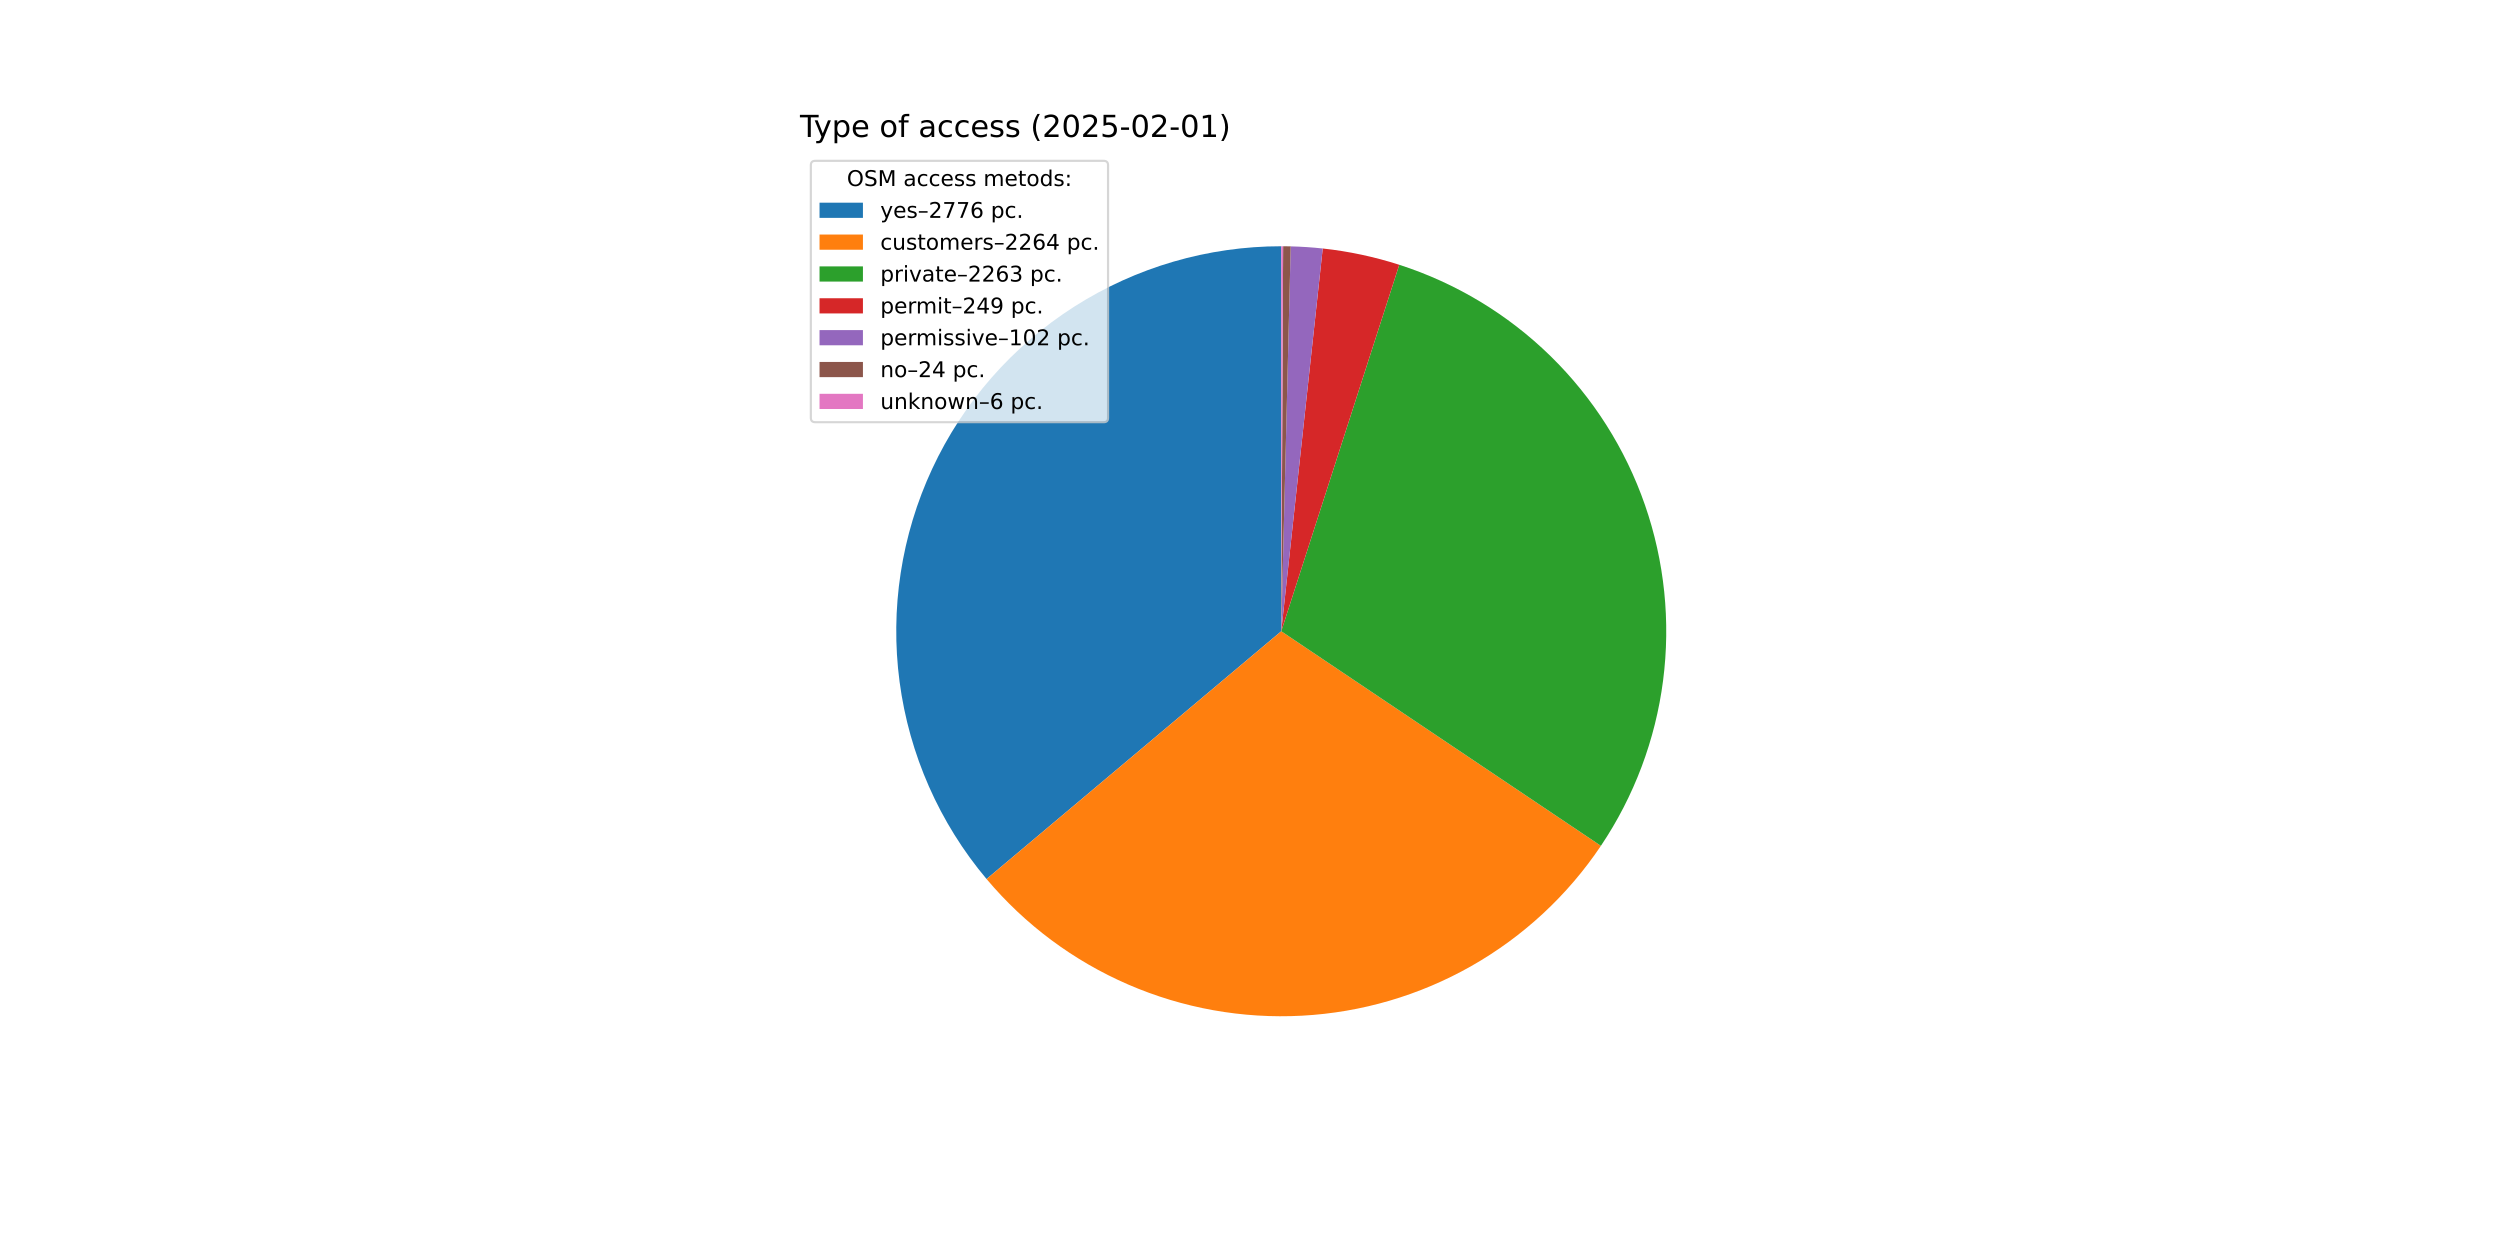
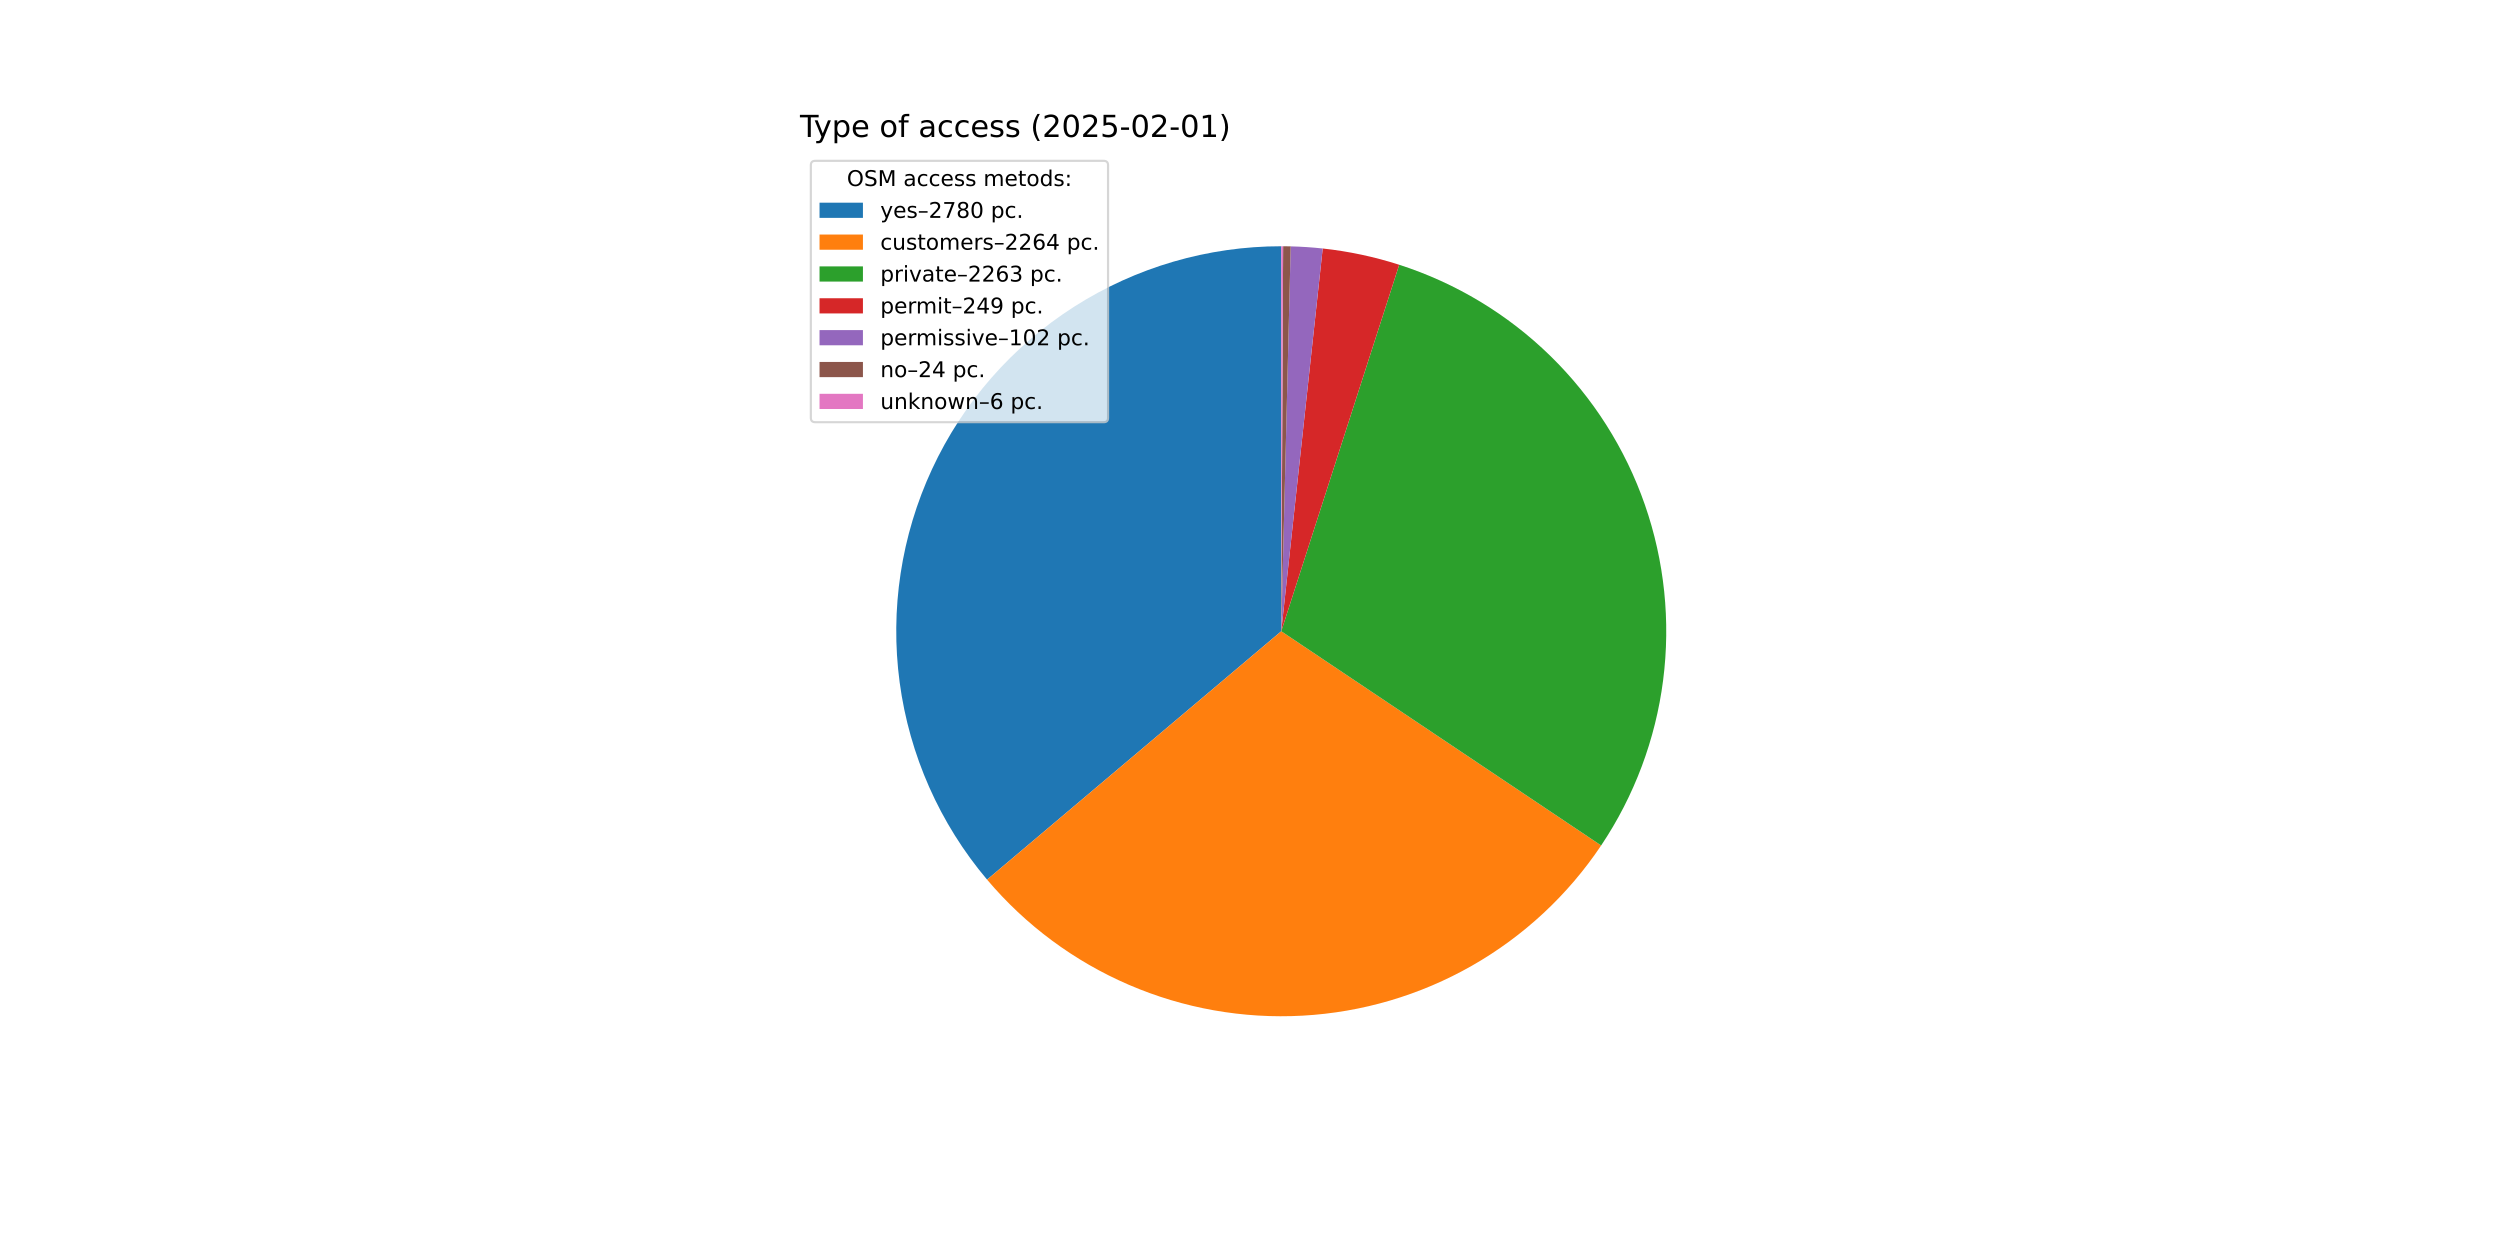
<svg xmlns="http://www.w3.org/2000/svg" xmlns:xlink="http://www.w3.org/1999/xlink" width="1152pt" height="576pt" viewBox="0 0 1152 576" version="1.1">
  <defs>
    <style type="text/css">*{stroke-linejoin: round; stroke-linecap: butt}</style>
  </defs>
  <g id="figure_1">
    <g id="patch_1">
      <path d="M 0 576  L 1152 576  L 1152 0  L 0 0  z " style="fill: #ffffff" />
    </g>
    <g id="axes_1">
      <g id="patch_2">
-         <path d="M 590.4 113.472  C 556.618 113.472 523.528 123.121 495.041 141.279  C 466.554 159.438 443.838 185.36 429.576 215.984  C 415.315 246.609 410.093 280.678 414.527 314.168  C 418.962 347.658 432.871 379.195 454.612 405.051  L 590.4 290.88  z " style="fill: #1f77b4" />
+         <path d="M 590.4 113.472  C 556.586 113.472 523.467 123.139 494.963 141.329  C 466.459 159.519 443.741 185.485 429.498 216.152  C 415.255 246.82 410.073 280.93 414.564 314.444  C 419.055 347.958 433.035 379.499 454.85 405.335  L 590.4 290.88  z " style="fill: #1f77b4" />
      </g>
      <g id="patch_3">
-         <path d="M 454.612 405.051  C 472.303 426.093 494.646 442.737 519.871 453.666  C 545.096 464.595 572.519 469.513 599.97 468.03  C 627.42 466.547 654.154 458.703 678.055 445.121  C 701.956 431.538 722.375 412.584 737.697 389.759  L 590.4 290.88  z " style="fill: #ff7f0e" />
+         <path d="M 454.85 405.335  C 472.577 426.328 494.94 442.919 520.172 453.796  C 545.403 464.673 572.82 469.54 600.254 468.014  C 627.688 466.488 654.396 458.609 678.266 445.001  C 702.135 431.393 722.52 412.423 737.809 389.593  L 590.4 290.88  z " style="fill: #ff7f0e" />
      </g>
      <g id="patch_4">
-         <path d="M 737.697 389.759  C 753.013 366.944 762.82 340.88 766.343 313.629  C 769.867 286.377 767.011 258.676 758.003 232.716  C 748.994 206.757 734.075 183.242 714.428 164.031  C 694.781 144.821 670.936 130.435 644.78 122.012  L 590.4 290.88  z " style="fill: #2ca02c" />
+         <path d="M 737.809 389.593  C 753.09 366.773 762.866 340.714 766.363 313.473  C 769.861 286.233 766.986 258.549 757.965 232.609  C 748.944 206.668 734.022 183.174 714.377 163.981  C 694.732 144.789 670.896 130.418 644.753 122.003  L 590.4 290.88  z " style="fill: #2ca02c" />
      </g>
      <g id="patch_5">
-         <path d="M 644.78 122.012  C 639.049 120.166 633.227 118.614 627.337 117.36  C 621.448 116.106 615.498 115.153 609.512 114.504  L 590.4 290.88  z " style="fill: #d62728" />
+         <path d="M 644.753 122.003  C 639.024 120.159 633.205 118.608 627.318 117.356  C 621.432 116.103 615.485 115.151 609.502 114.503  L 590.4 290.88  z " style="fill: #d62728" />
      </g>
      <g id="patch_6">
-         <path d="M 609.512 114.504  C 607.06 114.239 604.603 114.024 602.142 113.861  C 599.681 113.698 597.217 113.586 594.752 113.525  L 590.4 290.88  z " style="fill: #9467bd" />
+         <path d="M 609.502 114.503  C 607.051 114.238 604.595 114.024 602.136 113.861  C 599.676 113.698 597.214 113.586 594.749 113.525  L 590.4 290.88  z " style="fill: #9467bd" />
      </g>
      <g id="patch_7">
-         <path d="M 594.752 113.525  C 594.171 113.511 593.591 113.5 593.011 113.491  C 592.431 113.483 591.851 113.477 591.27 113.474  L 590.4 290.88  z " style="fill: #8c564b" />
+         <path d="M 594.749 113.525  C 594.17 113.511 593.59 113.5 593.01 113.491  C 592.43 113.483 591.85 113.477 591.27 113.474  L 590.4 290.88  z " style="fill: #8c564b" />
      </g>
      <g id="patch_8">
        <path d="M 591.27 113.474  C 591.125 113.473 590.98 113.473 590.835 113.473  C 590.69 113.472 590.545 113.472 590.4 113.472  L 590.4 290.88  z " style="fill: #e377c2" />
      </g>
      <g id="matplotlib.axis_1" />
      <g id="matplotlib.axis_2" />
      <g id="text_1">
        <g transform="translate(368.64 63.12) scale(0.14 -0.14)">
          <defs>
            <path id="DejaVuSans-54" d="M -19 4666  L 3928 4666  L 3928 4134  L 2272 4134  L 2272 0  L 1638 0  L 1638 4134  L -19 4134  L -19 4666  z " transform="scale(0.015625)" />
            <path id="DejaVuSans-79" d="M 2059 -325  Q 1816 -950 1584 -1140  Q 1353 -1331 966 -1331  L 506 -1331  L 506 -850  L 844 -850  Q 1081 -850 1212 -737  Q 1344 -625 1503 -206  L 1606 56  L 191 3500  L 800 3500  L 1894 763  L 2988 3500  L 3597 3500  L 2059 -325  z " transform="scale(0.015625)" />
            <path id="DejaVuSans-70" d="M 1159 525  L 1159 -1331  L 581 -1331  L 581 3500  L 1159 3500  L 1159 2969  Q 1341 3281 1617 3432  Q 1894 3584 2278 3584  Q 2916 3584 3314 3078  Q 3713 2572 3713 1747  Q 3713 922 3314 415  Q 2916 -91 2278 -91  Q 1894 -91 1617 61  Q 1341 213 1159 525  z M 3116 1747  Q 3116 2381 2855 2742  Q 2594 3103 2138 3103  Q 1681 3103 1420 2742  Q 1159 2381 1159 1747  Q 1159 1113 1420 752  Q 1681 391 2138 391  Q 2594 391 2855 752  Q 3116 1113 3116 1747  z " transform="scale(0.015625)" />
            <path id="DejaVuSans-65" d="M 3597 1894  L 3597 1613  L 953 1613  Q 991 1019 1311 708  Q 1631 397 2203 397  Q 2534 397 2845 478  Q 3156 559 3463 722  L 3463 178  Q 3153 47 2828 -22  Q 2503 -91 2169 -91  Q 1331 -91 842 396  Q 353 884 353 1716  Q 353 2575 817 3079  Q 1281 3584 2069 3584  Q 2775 3584 3186 3129  Q 3597 2675 3597 1894  z M 3022 2063  Q 3016 2534 2758 2815  Q 2500 3097 2075 3097  Q 1594 3097 1305 2825  Q 1016 2553 972 2059  L 3022 2063  z " transform="scale(0.015625)" />
            <path id="DejaVuSans-20" transform="scale(0.015625)" />
            <path id="DejaVuSans-6f" d="M 1959 3097  Q 1497 3097 1228 2736  Q 959 2375 959 1747  Q 959 1119 1226 758  Q 1494 397 1959 397  Q 2419 397 2687 759  Q 2956 1122 2956 1747  Q 2956 2369 2687 2733  Q 2419 3097 1959 3097  z M 1959 3584  Q 2709 3584 3137 3096  Q 3566 2609 3566 1747  Q 3566 888 3137 398  Q 2709 -91 1959 -91  Q 1206 -91 779 398  Q 353 888 353 1747  Q 353 2609 779 3096  Q 1206 3584 1959 3584  z " transform="scale(0.015625)" />
            <path id="DejaVuSans-66" d="M 2375 4863  L 2375 4384  L 1825 4384  Q 1516 4384 1395 4259  Q 1275 4134 1275 3809  L 1275 3500  L 2222 3500  L 2222 3053  L 1275 3053  L 1275 0  L 697 0  L 697 3053  L 147 3053  L 147 3500  L 697 3500  L 697 3744  Q 697 4328 969 4595  Q 1241 4863 1831 4863  L 2375 4863  z " transform="scale(0.015625)" />
            <path id="DejaVuSans-61" d="M 2194 1759  Q 1497 1759 1228 1600  Q 959 1441 959 1056  Q 959 750 1161 570  Q 1363 391 1709 391  Q 2188 391 2477 730  Q 2766 1069 2766 1631  L 2766 1759  L 2194 1759  z M 3341 1997  L 3341 0  L 2766 0  L 2766 531  Q 2569 213 2275 61  Q 1981 -91 1556 -91  Q 1019 -91 701 211  Q 384 513 384 1019  Q 384 1609 779 1909  Q 1175 2209 1959 2209  L 2766 2209  L 2766 2266  Q 2766 2663 2505 2880  Q 2244 3097 1772 3097  Q 1472 3097 1187 3025  Q 903 2953 641 2809  L 641 3341  Q 956 3463 1253 3523  Q 1550 3584 1831 3584  Q 2591 3584 2966 3190  Q 3341 2797 3341 1997  z " transform="scale(0.015625)" />
            <path id="DejaVuSans-63" d="M 3122 3366  L 3122 2828  Q 2878 2963 2633 3030  Q 2388 3097 2138 3097  Q 1578 3097 1268 2742  Q 959 2388 959 1747  Q 959 1106 1268 751  Q 1578 397 2138 397  Q 2388 397 2633 464  Q 2878 531 3122 666  L 3122 134  Q 2881 22 2623 -34  Q 2366 -91 2075 -91  Q 1284 -91 818 406  Q 353 903 353 1747  Q 353 2603 823 3093  Q 1294 3584 2113 3584  Q 2378 3584 2631 3529  Q 2884 3475 3122 3366  z " transform="scale(0.015625)" />
            <path id="DejaVuSans-73" d="M 2834 3397  L 2834 2853  Q 2591 2978 2328 3040  Q 2066 3103 1784 3103  Q 1356 3103 1142 2972  Q 928 2841 928 2578  Q 928 2378 1081 2264  Q 1234 2150 1697 2047  L 1894 2003  Q 2506 1872 2764 1633  Q 3022 1394 3022 966  Q 3022 478 2636 193  Q 2250 -91 1575 -91  Q 1294 -91 989 -36  Q 684 19 347 128  L 347 722  Q 666 556 975 473  Q 1284 391 1588 391  Q 1994 391 2212 530  Q 2431 669 2431 922  Q 2431 1156 2273 1281  Q 2116 1406 1581 1522  L 1381 1569  Q 847 1681 609 1914  Q 372 2147 372 2553  Q 372 3047 722 3315  Q 1072 3584 1716 3584  Q 2034 3584 2315 3537  Q 2597 3491 2834 3397  z " transform="scale(0.015625)" />
            <path id="DejaVuSans-28" d="M 1984 4856  Q 1566 4138 1362 3434  Q 1159 2731 1159 2009  Q 1159 1288 1364 580  Q 1569 -128 1984 -844  L 1484 -844  Q 1016 -109 783 600  Q 550 1309 550 2009  Q 550 2706 781 3412  Q 1013 4119 1484 4856  L 1984 4856  z " transform="scale(0.015625)" />
            <path id="DejaVuSans-32" d="M 1228 531  L 3431 531  L 3431 0  L 469 0  L 469 531  Q 828 903 1448 1529  Q 2069 2156 2228 2338  Q 2531 2678 2651 2914  Q 2772 3150 2772 3378  Q 2772 3750 2511 3984  Q 2250 4219 1831 4219  Q 1534 4219 1204 4116  Q 875 4013 500 3803  L 500 4441  Q 881 4594 1212 4672  Q 1544 4750 1819 4750  Q 2544 4750 2975 4387  Q 3406 4025 3406 3419  Q 3406 3131 3298 2873  Q 3191 2616 2906 2266  Q 2828 2175 2409 1742  Q 1991 1309 1228 531  z " transform="scale(0.015625)" />
            <path id="DejaVuSans-30" d="M 2034 4250  Q 1547 4250 1301 3770  Q 1056 3291 1056 2328  Q 1056 1369 1301 889  Q 1547 409 2034 409  Q 2525 409 2770 889  Q 3016 1369 3016 2328  Q 3016 3291 2770 3770  Q 2525 4250 2034 4250  z M 2034 4750  Q 2819 4750 3233 4129  Q 3647 3509 3647 2328  Q 3647 1150 3233 529  Q 2819 -91 2034 -91  Q 1250 -91 836 529  Q 422 1150 422 2328  Q 422 3509 836 4129  Q 1250 4750 2034 4750  z " transform="scale(0.015625)" />
            <path id="DejaVuSans-35" d="M 691 4666  L 3169 4666  L 3169 4134  L 1269 4134  L 1269 2991  Q 1406 3038 1543 3061  Q 1681 3084 1819 3084  Q 2600 3084 3056 2656  Q 3513 2228 3513 1497  Q 3513 744 3044 326  Q 2575 -91 1722 -91  Q 1428 -91 1123 -41  Q 819 9 494 109  L 494 744  Q 775 591 1075 516  Q 1375 441 1709 441  Q 2250 441 2565 725  Q 2881 1009 2881 1497  Q 2881 1984 2565 2268  Q 2250 2553 1709 2553  Q 1456 2553 1204 2497  Q 953 2441 691 2322  L 691 4666  z " transform="scale(0.015625)" />
            <path id="DejaVuSans-2d" d="M 313 2009  L 1997 2009  L 1997 1497  L 313 1497  L 313 2009  z " transform="scale(0.015625)" />
            <path id="DejaVuSans-31" d="M 794 531  L 1825 531  L 1825 4091  L 703 3866  L 703 4441  L 1819 4666  L 2450 4666  L 2450 531  L 3481 531  L 3481 0  L 794 0  L 794 531  z " transform="scale(0.015625)" />
            <path id="DejaVuSans-29" d="M 513 4856  L 1013 4856  Q 1481 4119 1714 3412  Q 1947 2706 1947 2009  Q 1947 1309 1714 600  Q 1481 -109 1013 -844  L 513 -844  Q 928 -128 1133 580  Q 1338 1288 1338 2009  Q 1338 2731 1133 3434  Q 928 4138 513 4856  z " transform="scale(0.015625)" />
          </defs>
          <use xlink:href="#DejaVuSans-54" />
          <use xlink:href="#DejaVuSans-79" x="45.459" />
          <use xlink:href="#DejaVuSans-70" x="104.639" />
          <use xlink:href="#DejaVuSans-65" x="168.115" />
          <use xlink:href="#DejaVuSans-20" x="229.639" />
          <use xlink:href="#DejaVuSans-6f" x="261.426" />
          <use xlink:href="#DejaVuSans-66" x="322.607" />
          <use xlink:href="#DejaVuSans-20" x="357.812" />
          <use xlink:href="#DejaVuSans-61" x="389.6" />
          <use xlink:href="#DejaVuSans-63" x="450.879" />
          <use xlink:href="#DejaVuSans-63" x="505.859" />
          <use xlink:href="#DejaVuSans-65" x="560.84" />
          <use xlink:href="#DejaVuSans-73" x="622.363" />
          <use xlink:href="#DejaVuSans-73" x="674.463" />
          <use xlink:href="#DejaVuSans-20" x="726.562" />
          <use xlink:href="#DejaVuSans-28" x="758.35" />
          <use xlink:href="#DejaVuSans-32" x="797.363" />
          <use xlink:href="#DejaVuSans-30" x="860.986" />
          <use xlink:href="#DejaVuSans-32" x="924.609" />
          <use xlink:href="#DejaVuSans-35" x="988.232" />
          <use xlink:href="#DejaVuSans-2d" x="1051.855" />
          <use xlink:href="#DejaVuSans-30" x="1087.939" />
          <use xlink:href="#DejaVuSans-32" x="1151.562" />
          <use xlink:href="#DejaVuSans-2d" x="1215.186" />
          <use xlink:href="#DejaVuSans-30" x="1251.27" />
          <use xlink:href="#DejaVuSans-31" x="1314.893" />
          <use xlink:href="#DejaVuSans-29" x="1378.516" />
        </g>
      </g>
      <g id="legend_1">
        <g id="patch_9">
          <path d="M 375.64 194.545  L 508.592 194.545  Q 510.592 194.545 510.592 192.545  L 510.592 76.12  Q 510.592 74.12 508.592 74.12  L 375.64 74.12  Q 373.64 74.12 373.64 76.12  L 373.64 192.545  Q 373.64 194.545 375.64 194.545  z " style="fill: #ffffff; opacity: 0.8; stroke: #cccccc; stroke-linejoin: miter" />
        </g>
        <g id="text_2">
          <g transform="translate(390.2353 85.71844) scale(0.1 -0.1)">
            <defs>
              <path id="DejaVuSans-4f" d="M 2522 4238  Q 1834 4238 1429 3725  Q 1025 3213 1025 2328  Q 1025 1447 1429 934  Q 1834 422 2522 422  Q 3209 422 3611 934  Q 4013 1447 4013 2328  Q 4013 3213 3611 3725  Q 3209 4238 2522 4238  z M 2522 4750  Q 3503 4750 4090 4092  Q 4678 3434 4678 2328  Q 4678 1225 4090 567  Q 3503 -91 2522 -91  Q 1538 -91 948 565  Q 359 1222 359 2328  Q 359 3434 948 4092  Q 1538 4750 2522 4750  z " transform="scale(0.015625)" />
              <path id="DejaVuSans-53" d="M 3425 4513  L 3425 3897  Q 3066 4069 2747 4153  Q 2428 4238 2131 4238  Q 1616 4238 1336 4038  Q 1056 3838 1056 3469  Q 1056 3159 1242 3001  Q 1428 2844 1947 2747  L 2328 2669  Q 3034 2534 3370 2195  Q 3706 1856 3706 1288  Q 3706 609 3251 259  Q 2797 -91 1919 -91  Q 1588 -91 1214 -16  Q 841 59 441 206  L 441 856  Q 825 641 1194 531  Q 1563 422 1919 422  Q 2459 422 2753 634  Q 3047 847 3047 1241  Q 3047 1584 2836 1778  Q 2625 1972 2144 2069  L 1759 2144  Q 1053 2284 737 2584  Q 422 2884 422 3419  Q 422 4038 858 4394  Q 1294 4750 2059 4750  Q 2388 4750 2728 4690  Q 3069 4631 3425 4513  z " transform="scale(0.015625)" />
              <path id="DejaVuSans-4d" d="M 628 4666  L 1569 4666  L 2759 1491  L 3956 4666  L 4897 4666  L 4897 0  L 4281 0  L 4281 4097  L 3078 897  L 2444 897  L 1241 4097  L 1241 0  L 628 0  L 628 4666  z " transform="scale(0.015625)" />
              <path id="DejaVuSans-6d" d="M 3328 2828  Q 3544 3216 3844 3400  Q 4144 3584 4550 3584  Q 5097 3584 5394 3201  Q 5691 2819 5691 2113  L 5691 0  L 5113 0  L 5113 2094  Q 5113 2597 4934 2840  Q 4756 3084 4391 3084  Q 3944 3084 3684 2787  Q 3425 2491 3425 1978  L 3425 0  L 2847 0  L 2847 2094  Q 2847 2600 2669 2842  Q 2491 3084 2119 3084  Q 1678 3084 1418 2786  Q 1159 2488 1159 1978  L 1159 0  L 581 0  L 581 3500  L 1159 3500  L 1159 2956  Q 1356 3278 1631 3431  Q 1906 3584 2284 3584  Q 2666 3584 2933 3390  Q 3200 3197 3328 2828  z " transform="scale(0.015625)" />
              <path id="DejaVuSans-74" d="M 1172 4494  L 1172 3500  L 2356 3500  L 2356 3053  L 1172 3053  L 1172 1153  Q 1172 725 1289 603  Q 1406 481 1766 481  L 2356 481  L 2356 0  L 1766 0  Q 1100 0 847 248  Q 594 497 594 1153  L 594 3053  L 172 3053  L 172 3500  L 594 3500  L 594 4494  L 1172 4494  z " transform="scale(0.015625)" />
              <path id="DejaVuSans-64" d="M 2906 2969  L 2906 4863  L 3481 4863  L 3481 0  L 2906 0  L 2906 525  Q 2725 213 2448 61  Q 2172 -91 1784 -91  Q 1150 -91 751 415  Q 353 922 353 1747  Q 353 2572 751 3078  Q 1150 3584 1784 3584  Q 2172 3584 2448 3432  Q 2725 3281 2906 2969  z M 947 1747  Q 947 1113 1208 752  Q 1469 391 1925 391  Q 2381 391 2643 752  Q 2906 1113 2906 1747  Q 2906 2381 2643 2742  Q 2381 3103 1925 3103  Q 1469 3103 1208 2742  Q 947 2381 947 1747  z " transform="scale(0.015625)" />
              <path id="DejaVuSans-3a" d="M 750 794  L 1409 794  L 1409 0  L 750 0  L 750 794  z M 750 3309  L 1409 3309  L 1409 2516  L 750 2516  L 750 3309  z " transform="scale(0.015625)" />
            </defs>
            <use xlink:href="#DejaVuSans-4f" />
            <use xlink:href="#DejaVuSans-53" x="78.711" />
            <use xlink:href="#DejaVuSans-4d" x="142.188" />
            <use xlink:href="#DejaVuSans-20" x="228.467" />
            <use xlink:href="#DejaVuSans-61" x="260.254" />
            <use xlink:href="#DejaVuSans-63" x="321.533" />
            <use xlink:href="#DejaVuSans-63" x="376.514" />
            <use xlink:href="#DejaVuSans-65" x="431.494" />
            <use xlink:href="#DejaVuSans-73" x="493.018" />
            <use xlink:href="#DejaVuSans-73" x="545.117" />
            <use xlink:href="#DejaVuSans-20" x="597.217" />
            <use xlink:href="#DejaVuSans-6d" x="629.004" />
            <use xlink:href="#DejaVuSans-65" x="726.416" />
            <use xlink:href="#DejaVuSans-74" x="787.939" />
            <use xlink:href="#DejaVuSans-6f" x="827.148" />
            <use xlink:href="#DejaVuSans-64" x="888.33" />
            <use xlink:href="#DejaVuSans-73" x="951.807" />
            <use xlink:href="#DejaVuSans-3a" x="1003.906" />
          </g>
        </g>
        <g id="patch_10">
          <path d="M 377.64 100.397  L 397.64 100.397  L 397.64 93.397  L 377.64 93.397  z " style="fill: #1f77b4" />
        </g>
        <g id="text_3">
          <g transform="translate(405.64 100.3966) scale(0.1 -0.1)">
            <defs>
              <path id="DejaVuSans-2013" d="M 313 1978  L 2888 1978  L 2888 1528  L 313 1528  L 313 1978  z " transform="scale(0.015625)" />
              <path id="DejaVuSans-37" d="M 525 4666  L 3525 4666  L 3525 4397  L 1831 0  L 1172 0  L 2766 4134  L 525 4134  L 525 4666  z " transform="scale(0.015625)" />
-               <path id="DejaVuSans-36" d="M 2113 2584  Q 1688 2584 1439 2293  Q 1191 2003 1191 1497  Q 1191 994 1439 701  Q 1688 409 2113 409  Q 2538 409 2786 701  Q 3034 994 3034 1497  Q 3034 2003 2786 2293  Q 2538 2584 2113 2584  z M 3366 4563  L 3366 3988  Q 3128 4100 2886 4159  Q 2644 4219 2406 4219  Q 1781 4219 1451 3797  Q 1122 3375 1075 2522  Q 1259 2794 1537 2939  Q 1816 3084 2150 3084  Q 2853 3084 3261 2657  Q 3669 2231 3669 1497  Q 3669 778 3244 343  Q 2819 -91 2113 -91  Q 1303 -91 875 529  Q 447 1150 447 2328  Q 447 3434 972 4092  Q 1497 4750 2381 4750  Q 2619 4750 2861 4703  Q 3103 4656 3366 4563  z " transform="scale(0.015625)" />
+               <path id="DejaVuSans-38" d="M 2034 2216  Q 1584 2216 1326 1975  Q 1069 1734 1069 1313  Q 1069 891 1326 650  Q 1584 409 2034 409  Q 2484 409 2743 651  Q 3003 894 3003 1313  Q 3003 1734 2745 1975  Q 2488 2216 2034 2216  z M 1403 2484  Q 997 2584 770 2862  Q 544 3141 544 3541  Q 544 4100 942 4425  Q 1341 4750 2034 4750  Q 2731 4750 3128 4425  Q 3525 4100 3525 3541  Q 3525 3141 3298 2862  Q 3072 2584 2669 2484  Q 3125 2378 3379 2068  Q 3634 1759 3634 1313  Q 3634 634 3220 271  Q 2806 -91 2034 -91  Q 1263 -91 848 271  Q 434 634 434 1313  Q 434 1759 690 2068  Q 947 2378 1403 2484  z M 1172 3481  Q 1172 3119 1398 2916  Q 1625 2713 2034 2713  Q 2441 2713 2670 2916  Q 2900 3119 2900 3481  Q 2900 3844 2670 4047  Q 2441 4250 2034 4250  Q 1625 4250 1398 4047  Q 1172 3844 1172 3481  z " transform="scale(0.015625)" />
              <path id="DejaVuSans-2e" d="M 684 794  L 1344 794  L 1344 0  L 684 0  L 684 794  z " transform="scale(0.015625)" />
            </defs>
            <use xlink:href="#DejaVuSans-79" />
            <use xlink:href="#DejaVuSans-65" x="59.18" />
            <use xlink:href="#DejaVuSans-73" x="120.703" />
            <use xlink:href="#DejaVuSans-2013" x="172.803" />
            <use xlink:href="#DejaVuSans-32" x="222.803" />
            <use xlink:href="#DejaVuSans-37" x="286.426" />
-             <use xlink:href="#DejaVuSans-37" x="350.049" />
-             <use xlink:href="#DejaVuSans-36" x="413.672" />
+             <use xlink:href="#DejaVuSans-38" x="350.049" />
+             <use xlink:href="#DejaVuSans-30" x="413.672" />
            <use xlink:href="#DejaVuSans-20" x="477.295" />
            <use xlink:href="#DejaVuSans-70" x="509.082" />
            <use xlink:href="#DejaVuSans-63" x="572.559" />
            <use xlink:href="#DejaVuSans-2e" x="627.539" />
          </g>
        </g>
        <g id="patch_11">
          <path d="M 377.64 115.075  L 397.64 115.075  L 397.64 108.075  L 377.64 108.075  z " style="fill: #ff7f0e" />
        </g>
        <g id="text_4">
          <g transform="translate(405.64 115.0747) scale(0.1 -0.1)">
            <defs>
              <path id="DejaVuSans-75" d="M 544 1381  L 544 3500  L 1119 3500  L 1119 1403  Q 1119 906 1312 657  Q 1506 409 1894 409  Q 2359 409 2629 706  Q 2900 1003 2900 1516  L 2900 3500  L 3475 3500  L 3475 0  L 2900 0  L 2900 538  Q 2691 219 2414 64  Q 2138 -91 1772 -91  Q 1169 -91 856 284  Q 544 659 544 1381  z M 1991 3584  L 1991 3584  z " transform="scale(0.015625)" />
              <path id="DejaVuSans-72" d="M 2631 2963  Q 2534 3019 2420 3045  Q 2306 3072 2169 3072  Q 1681 3072 1420 2755  Q 1159 2438 1159 1844  L 1159 0  L 581 0  L 581 3500  L 1159 3500  L 1159 2956  Q 1341 3275 1631 3429  Q 1922 3584 2338 3584  Q 2397 3584 2469 3576  Q 2541 3569 2628 3553  L 2631 2963  z " transform="scale(0.015625)" />
+               <path id="DejaVuSans-36" d="M 2113 2584  Q 1688 2584 1439 2293  Q 1191 2003 1191 1497  Q 1191 994 1439 701  Q 1688 409 2113 409  Q 2538 409 2786 701  Q 3034 994 3034 1497  Q 3034 2003 2786 2293  Q 2538 2584 2113 2584  z M 3366 4563  L 3366 3988  Q 3128 4100 2886 4159  Q 2644 4219 2406 4219  Q 1781 4219 1451 3797  Q 1122 3375 1075 2522  Q 1259 2794 1537 2939  Q 1816 3084 2150 3084  Q 2853 3084 3261 2657  Q 3669 2231 3669 1497  Q 3669 778 3244 343  Q 2819 -91 2113 -91  Q 1303 -91 875 529  Q 447 1150 447 2328  Q 447 3434 972 4092  Q 1497 4750 2381 4750  Q 2619 4750 2861 4703  Q 3103 4656 3366 4563  z " transform="scale(0.015625)" />
              <path id="DejaVuSans-34" d="M 2419 4116  L 825 1625  L 2419 1625  L 2419 4116  z M 2253 4666  L 3047 4666  L 3047 1625  L 3713 1625  L 3713 1100  L 3047 1100  L 3047 0  L 2419 0  L 2419 1100  L 313 1100  L 313 1709  L 2253 4666  z " transform="scale(0.015625)" />
            </defs>
            <use xlink:href="#DejaVuSans-63" />
            <use xlink:href="#DejaVuSans-75" x="54.98" />
            <use xlink:href="#DejaVuSans-73" x="118.359" />
            <use xlink:href="#DejaVuSans-74" x="170.459" />
            <use xlink:href="#DejaVuSans-6f" x="209.668" />
            <use xlink:href="#DejaVuSans-6d" x="270.85" />
            <use xlink:href="#DejaVuSans-65" x="368.262" />
            <use xlink:href="#DejaVuSans-72" x="429.785" />
            <use xlink:href="#DejaVuSans-73" x="470.898" />
            <use xlink:href="#DejaVuSans-2013" x="522.998" />
            <use xlink:href="#DejaVuSans-32" x="572.998" />
            <use xlink:href="#DejaVuSans-32" x="636.621" />
            <use xlink:href="#DejaVuSans-36" x="700.244" />
            <use xlink:href="#DejaVuSans-34" x="763.867" />
            <use xlink:href="#DejaVuSans-20" x="827.49" />
            <use xlink:href="#DejaVuSans-70" x="859.277" />
            <use xlink:href="#DejaVuSans-63" x="922.754" />
            <use xlink:href="#DejaVuSans-2e" x="977.734" />
          </g>
        </g>
        <g id="patch_12">
          <path d="M 377.64 129.753  L 397.64 129.753  L 397.64 122.753  L 377.64 122.753  z " style="fill: #2ca02c" />
        </g>
        <g id="text_5">
          <g transform="translate(405.64 129.7528) scale(0.1 -0.1)">
            <defs>
              <path id="DejaVuSans-69" d="M 603 3500  L 1178 3500  L 1178 0  L 603 0  L 603 3500  z M 603 4863  L 1178 4863  L 1178 4134  L 603 4134  L 603 4863  z " transform="scale(0.015625)" />
              <path id="DejaVuSans-76" d="M 191 3500  L 800 3500  L 1894 563  L 2988 3500  L 3597 3500  L 2284 0  L 1503 0  L 191 3500  z " transform="scale(0.015625)" />
              <path id="DejaVuSans-33" d="M 2597 2516  Q 3050 2419 3304 2112  Q 3559 1806 3559 1356  Q 3559 666 3084 287  Q 2609 -91 1734 -91  Q 1441 -91 1130 -33  Q 819 25 488 141  L 488 750  Q 750 597 1062 519  Q 1375 441 1716 441  Q 2309 441 2620 675  Q 2931 909 2931 1356  Q 2931 1769 2642 2001  Q 2353 2234 1838 2234  L 1294 2234  L 1294 2753  L 1863 2753  Q 2328 2753 2575 2939  Q 2822 3125 2822 3475  Q 2822 3834 2567 4026  Q 2313 4219 1838 4219  Q 1578 4219 1281 4162  Q 984 4106 628 3988  L 628 4550  Q 988 4650 1302 4700  Q 1616 4750 1894 4750  Q 2613 4750 3031 4423  Q 3450 4097 3450 3541  Q 3450 3153 3228 2886  Q 3006 2619 2597 2516  z " transform="scale(0.015625)" />
            </defs>
            <use xlink:href="#DejaVuSans-70" />
            <use xlink:href="#DejaVuSans-72" x="63.477" />
            <use xlink:href="#DejaVuSans-69" x="104.59" />
            <use xlink:href="#DejaVuSans-76" x="132.373" />
            <use xlink:href="#DejaVuSans-61" x="191.553" />
            <use xlink:href="#DejaVuSans-74" x="252.832" />
            <use xlink:href="#DejaVuSans-65" x="292.041" />
            <use xlink:href="#DejaVuSans-2013" x="353.564" />
            <use xlink:href="#DejaVuSans-32" x="403.564" />
            <use xlink:href="#DejaVuSans-32" x="467.188" />
            <use xlink:href="#DejaVuSans-36" x="530.811" />
            <use xlink:href="#DejaVuSans-33" x="594.434" />
            <use xlink:href="#DejaVuSans-20" x="658.057" />
            <use xlink:href="#DejaVuSans-70" x="689.844" />
            <use xlink:href="#DejaVuSans-63" x="753.32" />
            <use xlink:href="#DejaVuSans-2e" x="808.301" />
          </g>
        </g>
        <g id="patch_13">
          <path d="M 377.64 144.431  L 397.64 144.431  L 397.64 137.431  L 377.64 137.431  z " style="fill: #d62728" />
        </g>
        <g id="text_6">
          <g transform="translate(405.64 144.4309) scale(0.1 -0.1)">
            <defs>
              <path id="DejaVuSans-39" d="M 703 97  L 703 672  Q 941 559 1184 500  Q 1428 441 1663 441  Q 2288 441 2617 861  Q 2947 1281 2994 2138  Q 2813 1869 2534 1725  Q 2256 1581 1919 1581  Q 1219 1581 811 2004  Q 403 2428 403 3163  Q 403 3881 828 4315  Q 1253 4750 1959 4750  Q 2769 4750 3195 4129  Q 3622 3509 3622 2328  Q 3622 1225 3098 567  Q 2575 -91 1691 -91  Q 1453 -91 1209 -44  Q 966 3 703 97  z M 1959 2075  Q 2384 2075 2632 2365  Q 2881 2656 2881 3163  Q 2881 3666 2632 3958  Q 2384 4250 1959 4250  Q 1534 4250 1286 3958  Q 1038 3666 1038 3163  Q 1038 2656 1286 2365  Q 1534 2075 1959 2075  z " transform="scale(0.015625)" />
            </defs>
            <use xlink:href="#DejaVuSans-70" />
            <use xlink:href="#DejaVuSans-65" x="63.477" />
            <use xlink:href="#DejaVuSans-72" x="125" />
            <use xlink:href="#DejaVuSans-6d" x="164.363" />
            <use xlink:href="#DejaVuSans-69" x="261.775" />
            <use xlink:href="#DejaVuSans-74" x="289.559" />
            <use xlink:href="#DejaVuSans-2013" x="328.768" />
            <use xlink:href="#DejaVuSans-32" x="378.768" />
            <use xlink:href="#DejaVuSans-34" x="442.391" />
            <use xlink:href="#DejaVuSans-39" x="506.014" />
            <use xlink:href="#DejaVuSans-20" x="569.637" />
            <use xlink:href="#DejaVuSans-70" x="601.424" />
            <use xlink:href="#DejaVuSans-63" x="664.9" />
            <use xlink:href="#DejaVuSans-2e" x="719.881" />
          </g>
        </g>
        <g id="patch_14">
          <path d="M 377.64 159.109  L 397.64 159.109  L 397.64 152.109  L 377.64 152.109  z " style="fill: #9467bd" />
        </g>
        <g id="text_7">
          <g transform="translate(405.64 159.1091) scale(0.1 -0.1)">
            <use xlink:href="#DejaVuSans-70" />
            <use xlink:href="#DejaVuSans-65" x="63.477" />
            <use xlink:href="#DejaVuSans-72" x="125" />
            <use xlink:href="#DejaVuSans-6d" x="164.363" />
            <use xlink:href="#DejaVuSans-69" x="261.775" />
            <use xlink:href="#DejaVuSans-73" x="289.559" />
            <use xlink:href="#DejaVuSans-73" x="341.658" />
            <use xlink:href="#DejaVuSans-69" x="393.758" />
            <use xlink:href="#DejaVuSans-76" x="421.541" />
            <use xlink:href="#DejaVuSans-65" x="480.721" />
            <use xlink:href="#DejaVuSans-2013" x="542.244" />
            <use xlink:href="#DejaVuSans-31" x="592.244" />
            <use xlink:href="#DejaVuSans-30" x="655.867" />
            <use xlink:href="#DejaVuSans-32" x="719.49" />
            <use xlink:href="#DejaVuSans-20" x="783.113" />
            <use xlink:href="#DejaVuSans-70" x="814.9" />
            <use xlink:href="#DejaVuSans-63" x="878.377" />
            <use xlink:href="#DejaVuSans-2e" x="933.357" />
          </g>
        </g>
        <g id="patch_15">
          <path d="M 377.64 173.787  L 397.64 173.787  L 397.64 166.787  L 377.64 166.787  z " style="fill: #8c564b" />
        </g>
        <g id="text_8">
          <g transform="translate(405.64 173.7872) scale(0.1 -0.1)">
            <defs>
              <path id="DejaVuSans-6e" d="M 3513 2113  L 3513 0  L 2938 0  L 2938 2094  Q 2938 2591 2744 2837  Q 2550 3084 2163 3084  Q 1697 3084 1428 2787  Q 1159 2491 1159 1978  L 1159 0  L 581 0  L 581 3500  L 1159 3500  L 1159 2956  Q 1366 3272 1645 3428  Q 1925 3584 2291 3584  Q 2894 3584 3203 3211  Q 3513 2838 3513 2113  z " transform="scale(0.015625)" />
            </defs>
            <use xlink:href="#DejaVuSans-6e" />
            <use xlink:href="#DejaVuSans-6f" x="63.379" />
            <use xlink:href="#DejaVuSans-2013" x="124.561" />
            <use xlink:href="#DejaVuSans-32" x="174.561" />
            <use xlink:href="#DejaVuSans-34" x="238.184" />
            <use xlink:href="#DejaVuSans-20" x="301.807" />
            <use xlink:href="#DejaVuSans-70" x="333.594" />
            <use xlink:href="#DejaVuSans-63" x="397.07" />
            <use xlink:href="#DejaVuSans-2e" x="452.051" />
          </g>
        </g>
        <g id="patch_16">
          <path d="M 377.64 188.465  L 397.64 188.465  L 397.64 181.465  L 377.64 181.465  z " style="fill: #e377c2" />
        </g>
        <g id="text_9">
          <g transform="translate(405.64 188.4653) scale(0.1 -0.1)">
            <defs>
              <path id="DejaVuSans-6b" d="M 581 4863  L 1159 4863  L 1159 1991  L 2875 3500  L 3609 3500  L 1753 1863  L 3688 0  L 2938 0  L 1159 1709  L 1159 0  L 581 0  L 581 4863  z " transform="scale(0.015625)" />
              <path id="DejaVuSans-77" d="M 269 3500  L 844 3500  L 1563 769  L 2278 3500  L 2956 3500  L 3675 769  L 4391 3500  L 4966 3500  L 4050 0  L 3372 0  L 2619 2869  L 1863 0  L 1184 0  L 269 3500  z " transform="scale(0.015625)" />
            </defs>
            <use xlink:href="#DejaVuSans-75" />
            <use xlink:href="#DejaVuSans-6e" x="63.379" />
            <use xlink:href="#DejaVuSans-6b" x="126.758" />
            <use xlink:href="#DejaVuSans-6e" x="184.668" />
            <use xlink:href="#DejaVuSans-6f" x="248.047" />
            <use xlink:href="#DejaVuSans-77" x="309.229" />
            <use xlink:href="#DejaVuSans-6e" x="391.016" />
            <use xlink:href="#DejaVuSans-2013" x="454.395" />
            <use xlink:href="#DejaVuSans-36" x="504.395" />
            <use xlink:href="#DejaVuSans-20" x="568.018" />
            <use xlink:href="#DejaVuSans-70" x="599.805" />
            <use xlink:href="#DejaVuSans-63" x="663.281" />
            <use xlink:href="#DejaVuSans-2e" x="718.262" />
          </g>
        </g>
      </g>
    </g>
  </g>
</svg>
